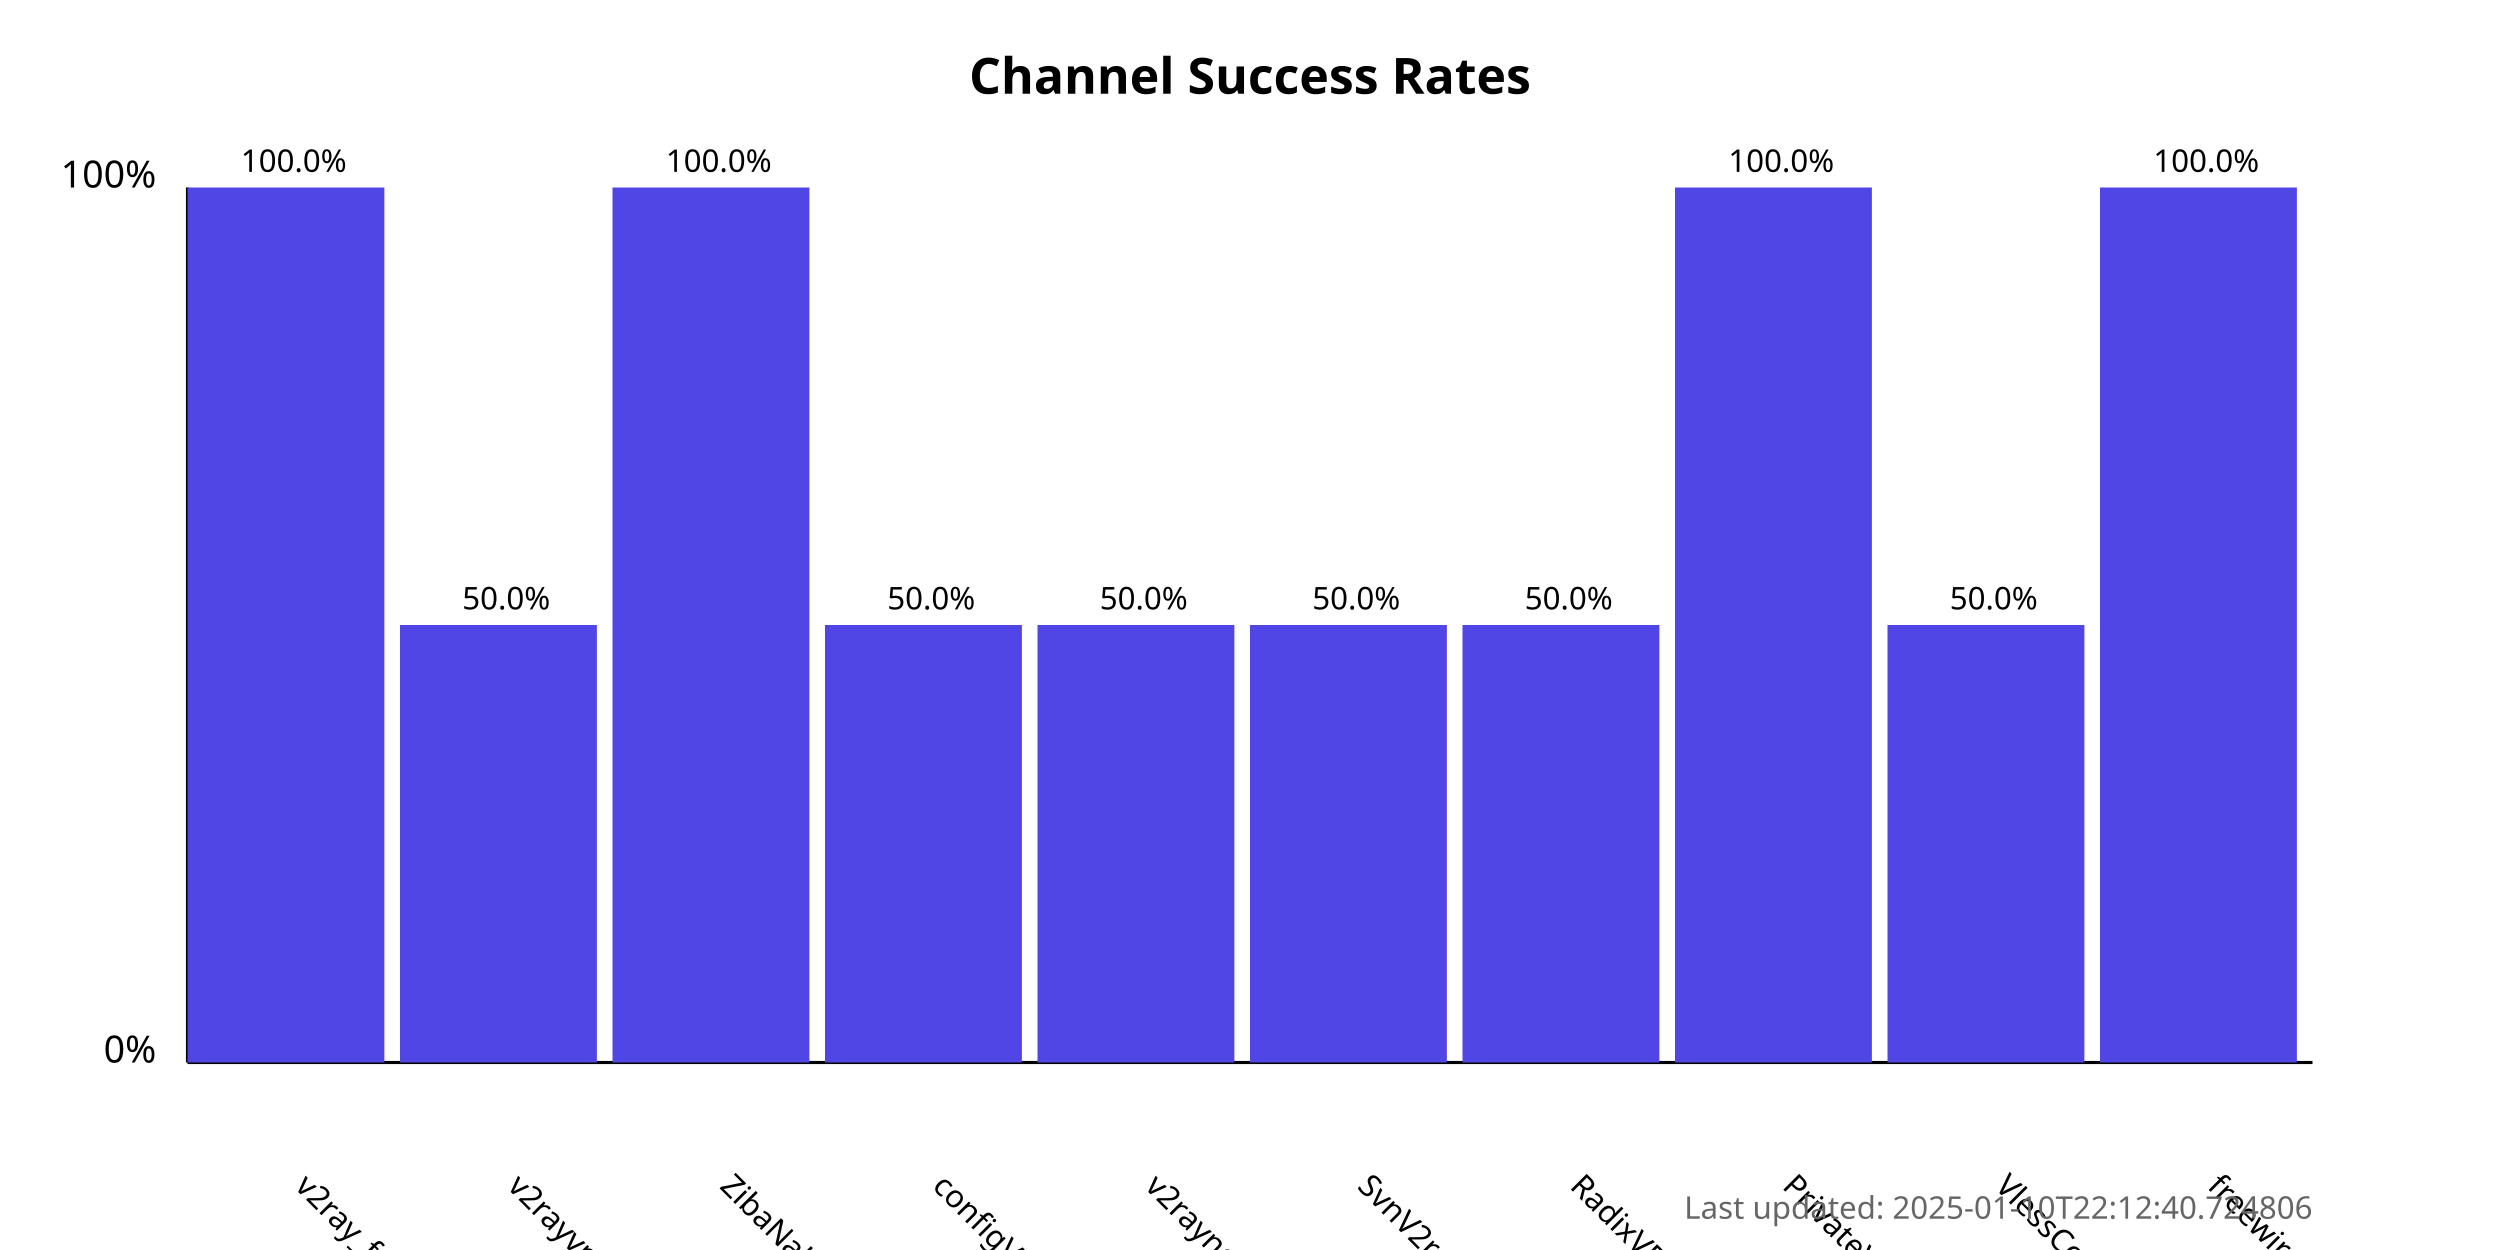
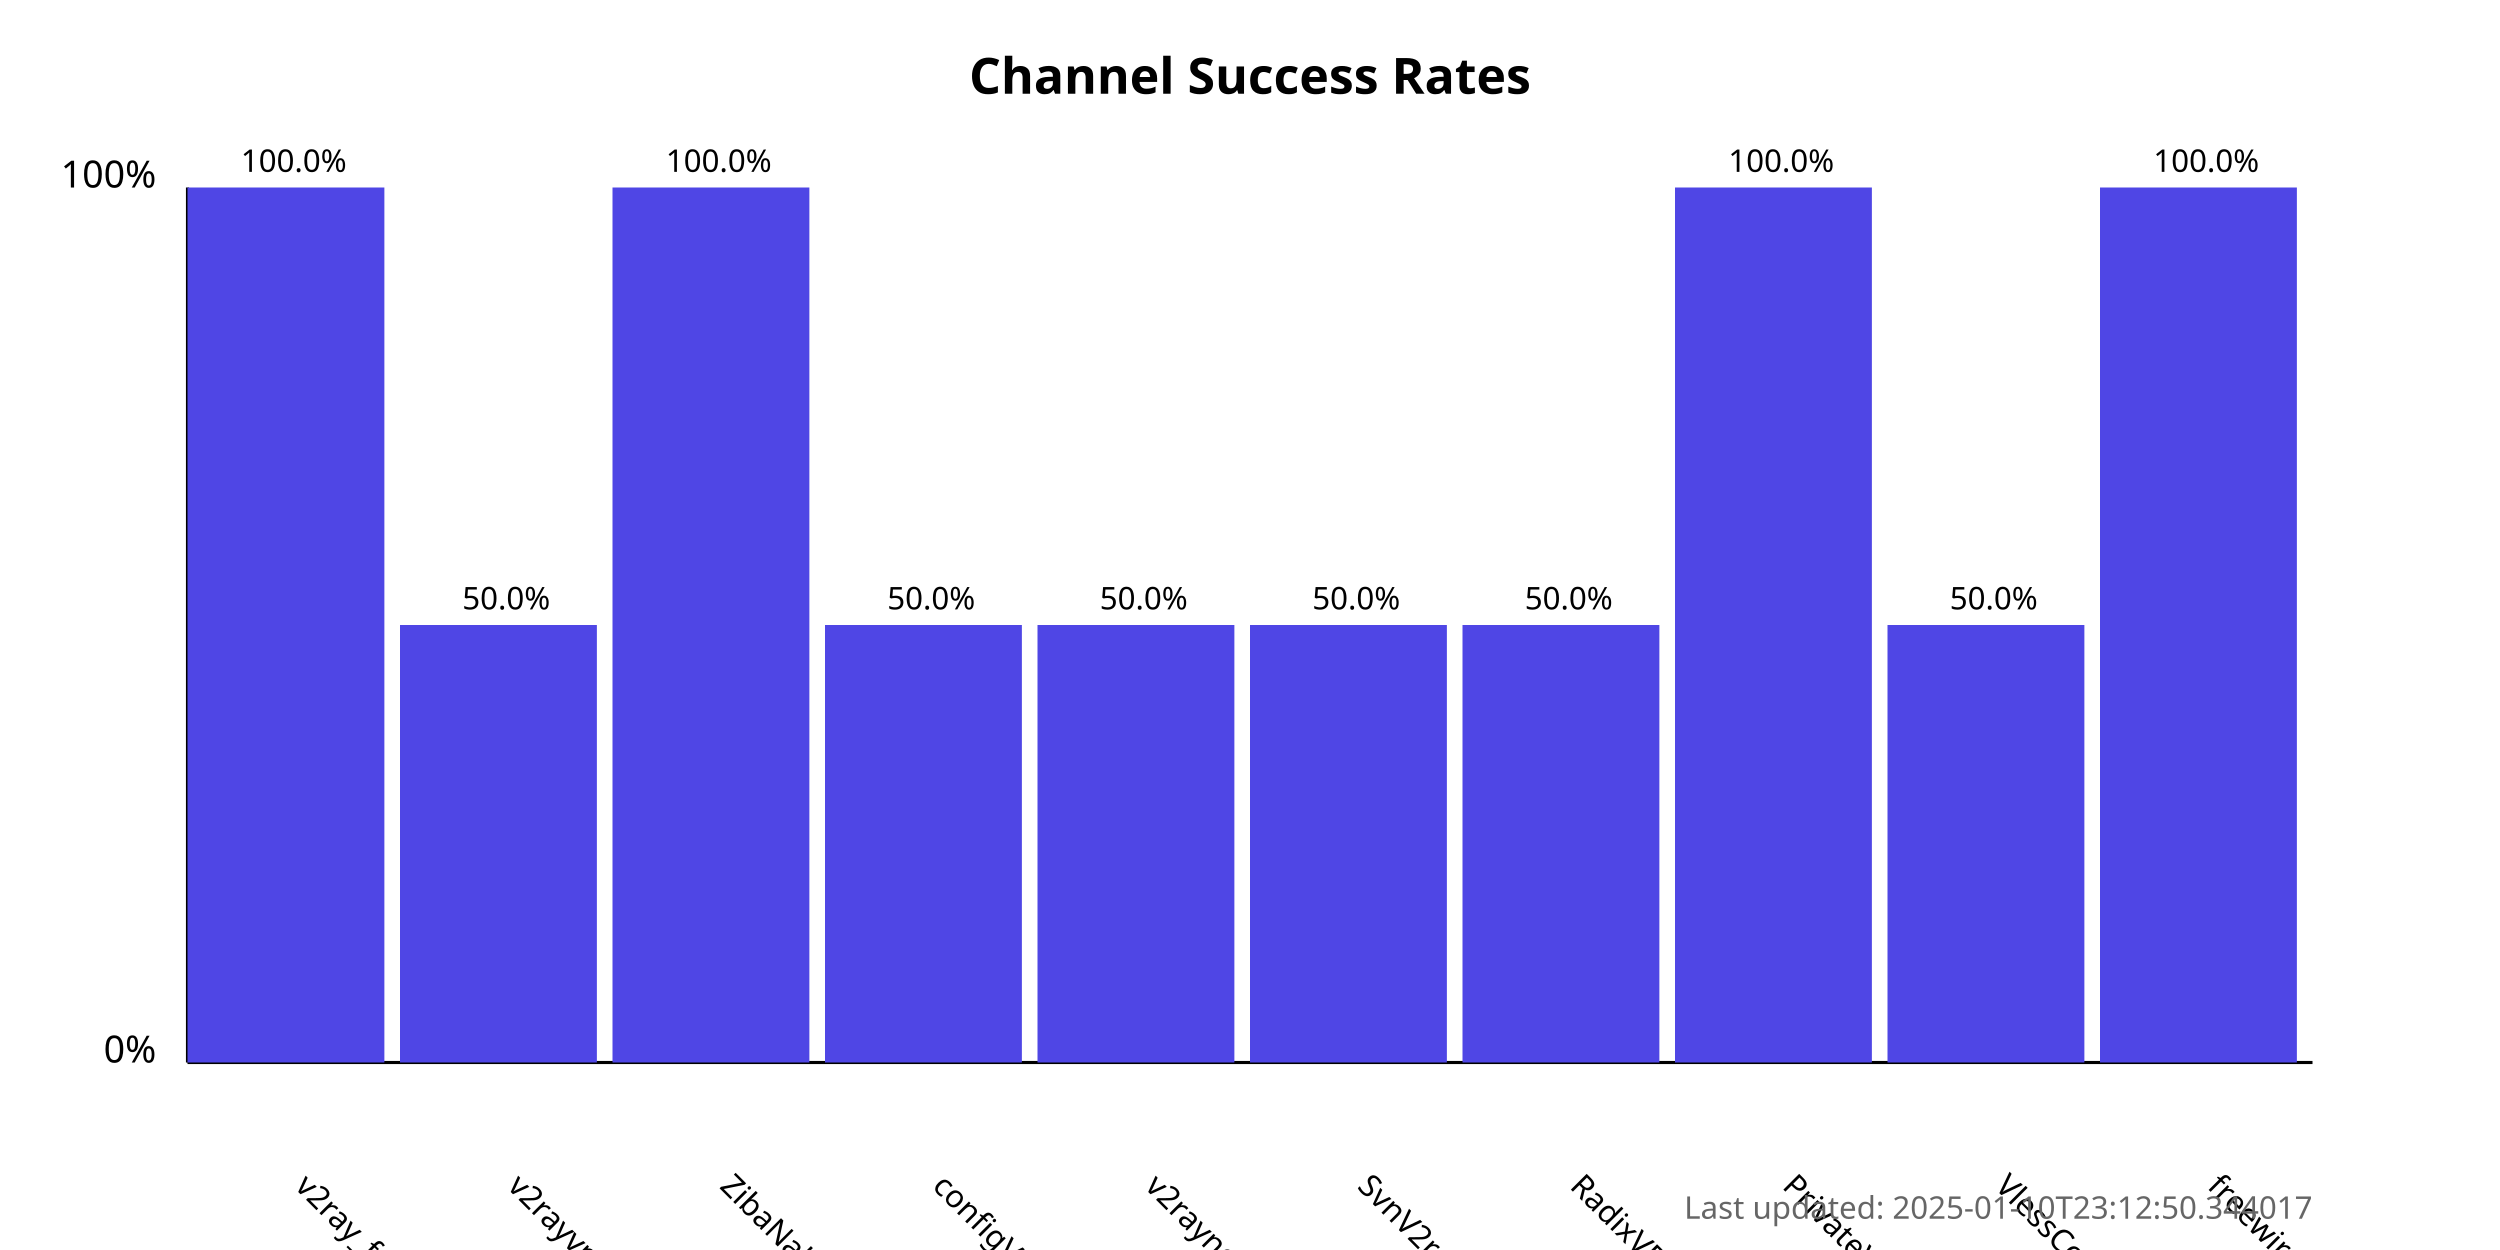
<svg xmlns="http://www.w3.org/2000/svg" width="800" height="400">
  <style>
            .chart-title { font: bold 16px sans-serif; }
            .axis-label { font: 12px sans-serif; }
            .tick-label { font: 10px sans-serif; }
            .bar { fill: #4f46e5; }
            .bar:hover { fill: #6366f1; }
            .timestamp { font: 10px sans-serif; fill: #666; }
        </style>
  <text x="400.0" y="30" text-anchor="middle" class="chart-title">
            Channel Success Rates
        </text>
  <line x1="60" y1="340" x2="60" y2="60" stroke="black" stroke-width="1" />
  <line x1="60" y1="340" x2="740" y2="340" stroke="black" stroke-width="1" />
  <text x="50" y="340" text-anchor="end" class="axis-label">0%</text>
  <text x="50" y="60" text-anchor="end" class="axis-label">100%</text>
  <g>
    <rect x="60" y="60.0" width="63.0" height="280.0" class="bar" />
    <text x="94.0" y="380" transform="rotate(45, 94.0, 380)" text-anchor="start" class="tick-label">
                v2ray_free_conf
            </text>
    <text x="94.0" y="55.0" text-anchor="middle" class="tick-label">
                100.0%
            </text>
  </g>
  <g>
    <rect x="128.0" y="200.0" width="63.0" height="140.0" class="bar" />
    <text x="162.0" y="380" transform="rotate(45, 162.0, 380)" text-anchor="start" class="tick-label">
                v2rayvpno
            </text>
    <text x="162.0" y="195.0" text-anchor="middle" class="tick-label">
                50.0%
            </text>
  </g>
  <g>
    <rect x="196.0" y="60.0" width="63.0" height="280.0" class="bar" />
    <text x="230.0" y="380" transform="rotate(45, 230.0, 380)" text-anchor="start" class="tick-label">
                ZibaNabz
            </text>
    <text x="230.0" y="55.0" text-anchor="middle" class="tick-label">
                100.0%
            </text>
  </g>
  <g>
    <rect x="264.0" y="200.0" width="63.0" height="140.0" class="bar" />
    <text x="298.0" y="380" transform="rotate(45, 298.0, 380)" text-anchor="start" class="tick-label">
                configV2rayForFree
            </text>
    <text x="298.0" y="195.0" text-anchor="middle" class="tick-label">
                50.0%
            </text>
  </g>
  <g>
    <rect x="332.0" y="200.0" width="63.0" height="140.0" class="bar" />
    <text x="366.0" y="380" transform="rotate(45, 366.0, 380)" text-anchor="start" class="tick-label">
                v2rayngvpn
            </text>
    <text x="366.0" y="195.0" text-anchor="middle" class="tick-label">
                50.0%
            </text>
  </g>
  <g>
    <rect x="400.0" y="200.0" width="63.0" height="140.0" class="bar" />
    <text x="434.0" y="380" transform="rotate(45, 434.0, 380)" text-anchor="start" class="tick-label">
                SvnV2ray
            </text>
    <text x="434.0" y="195.0" text-anchor="middle" class="tick-label">
                50.0%
            </text>
  </g>
  <g>
    <rect x="468.0" y="200.0" width="63.0" height="140.0" class="bar" />
    <text x="502.0" y="380" transform="rotate(45, 502.0, 380)" text-anchor="start" class="tick-label">
                RadixVPN
            </text>
    <text x="502.0" y="195.0" text-anchor="middle" class="tick-label">
                50.0%
            </text>
  </g>
  <g>
    <rect x="536.0" y="60.0" width="63.0" height="280.0" class="bar" />
    <text x="570.0" y="380" transform="rotate(45, 570.0, 380)" text-anchor="start" class="tick-label">
                PrivateVPNs
            </text>
    <text x="570.0" y="55.0" text-anchor="middle" class="tick-label">
                100.0%
            </text>
  </g>
  <g>
    <rect x="604.0" y="200.0" width="63.0" height="140.0" class="bar" />
    <text x="638.0" y="380" transform="rotate(45, 638.0, 380)" text-anchor="start" class="tick-label">
                VlessConfig
            </text>
    <text x="638.0" y="195.0" text-anchor="middle" class="tick-label">
                50.0%
            </text>
  </g>
  <g>
    <rect x="672.0" y="60.0" width="63.0" height="280.0" class="bar" />
    <text x="706.0" y="380" transform="rotate(45, 706.0, 380)" text-anchor="start" class="tick-label">
                freewireguard
            </text>
    <text x="706.0" y="55.0" text-anchor="middle" class="tick-label">
                100.0%
            </text>
  </g>
  <text x="740" y="390" text-anchor="end" class="timestamp">
-             Last updated: 2025-01-10T22:12:40.724806
+             Last updated: 2025-01-10T23:12:50.344017
        </text>
</svg>
